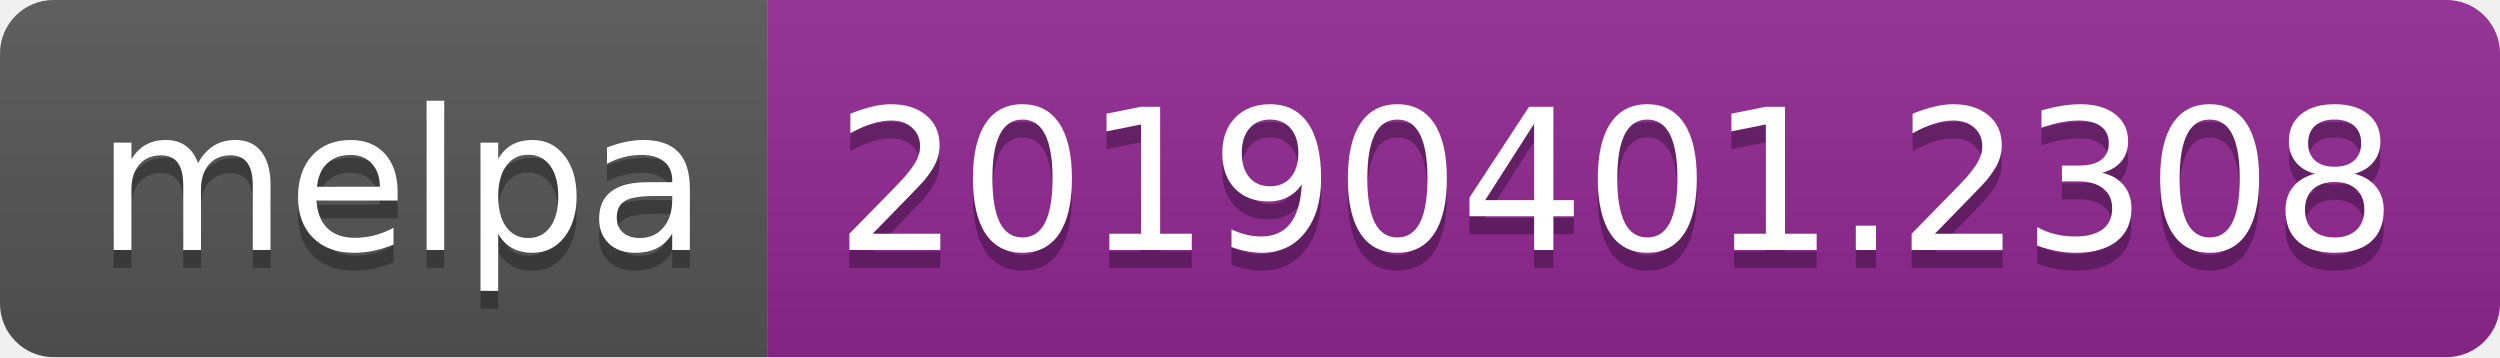
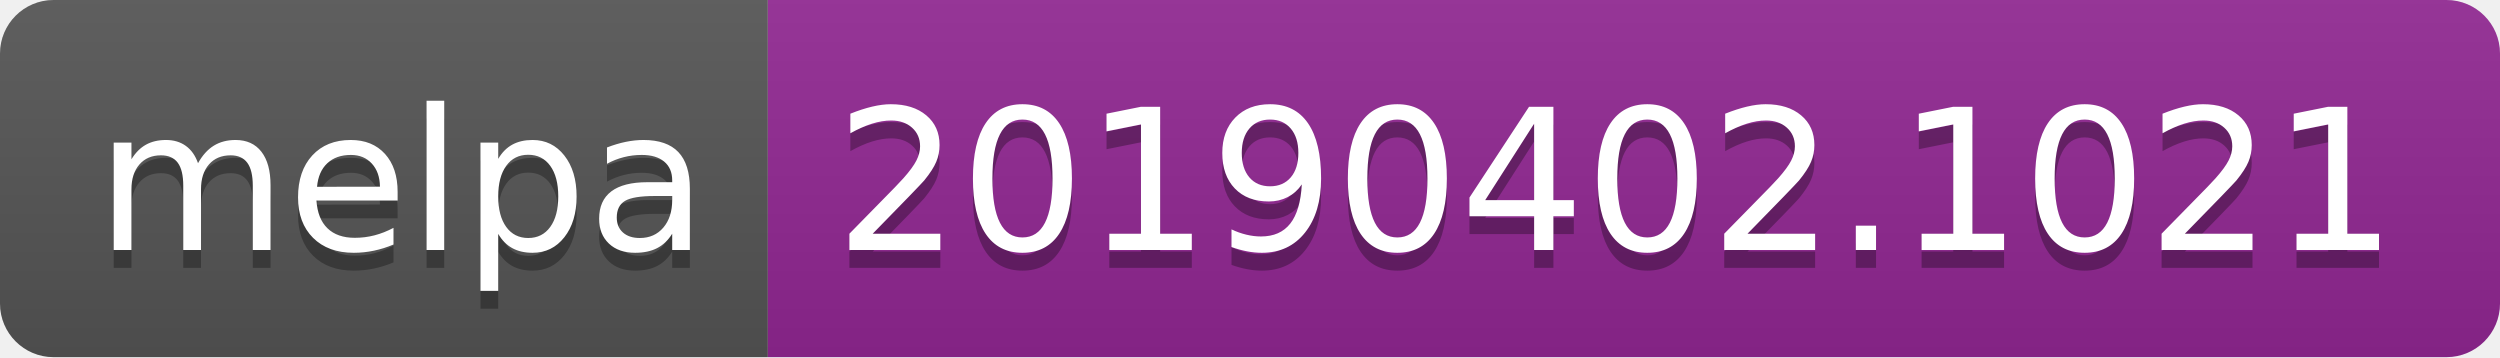
<svg xmlns="http://www.w3.org/2000/svg" width="140" height="20">
  <linearGradient id="b" x2="0" y2="100%">
    <stop offset="0" stop-color="#bbb" stop-opacity=".1" />
    <stop offset="1" stop-opacity=".1" />
  </linearGradient>
  <clipPath id="a">
    <rect width="140" height="20" rx="3" fill="#fff" />
  </clipPath>
  <g clip-path="url(#a)">
    <path fill="#555" d="M0 0h43v20H0z" />
    <path fill="#922793" d="M43 0h97v20H43z" />
    <path fill="url(#b)" d="M0 0h140v20H0z" />
  </g>
  <g fill="#fff" text-anchor="middle" font-family="DejaVu Sans,Verdana,Geneva,sans-serif" font-size="110">
    <text x="225" y="150" fill="#010101" fill-opacity=".3" transform="scale(.1)" textLength="330">melpa</text>
    <text x="225" y="140" transform="scale(.1)" textLength="330">melpa</text>
-     <text x="905" y="150" fill="#010101" fill-opacity=".3" transform="scale(.1)" textLength="870">20190401.2308</text>
-     <text x="905" y="140" transform="scale(.1)" textLength="870">20190401.2308</text>
+     <text x="905" y="150" fill="#010101" fill-opacity=".3" transform="scale(.1)" textLength="870">20190402.1021</text>
+     <text x="905" y="140" transform="scale(.1)" textLength="870">20190402.1021</text>
  </g>
</svg>
